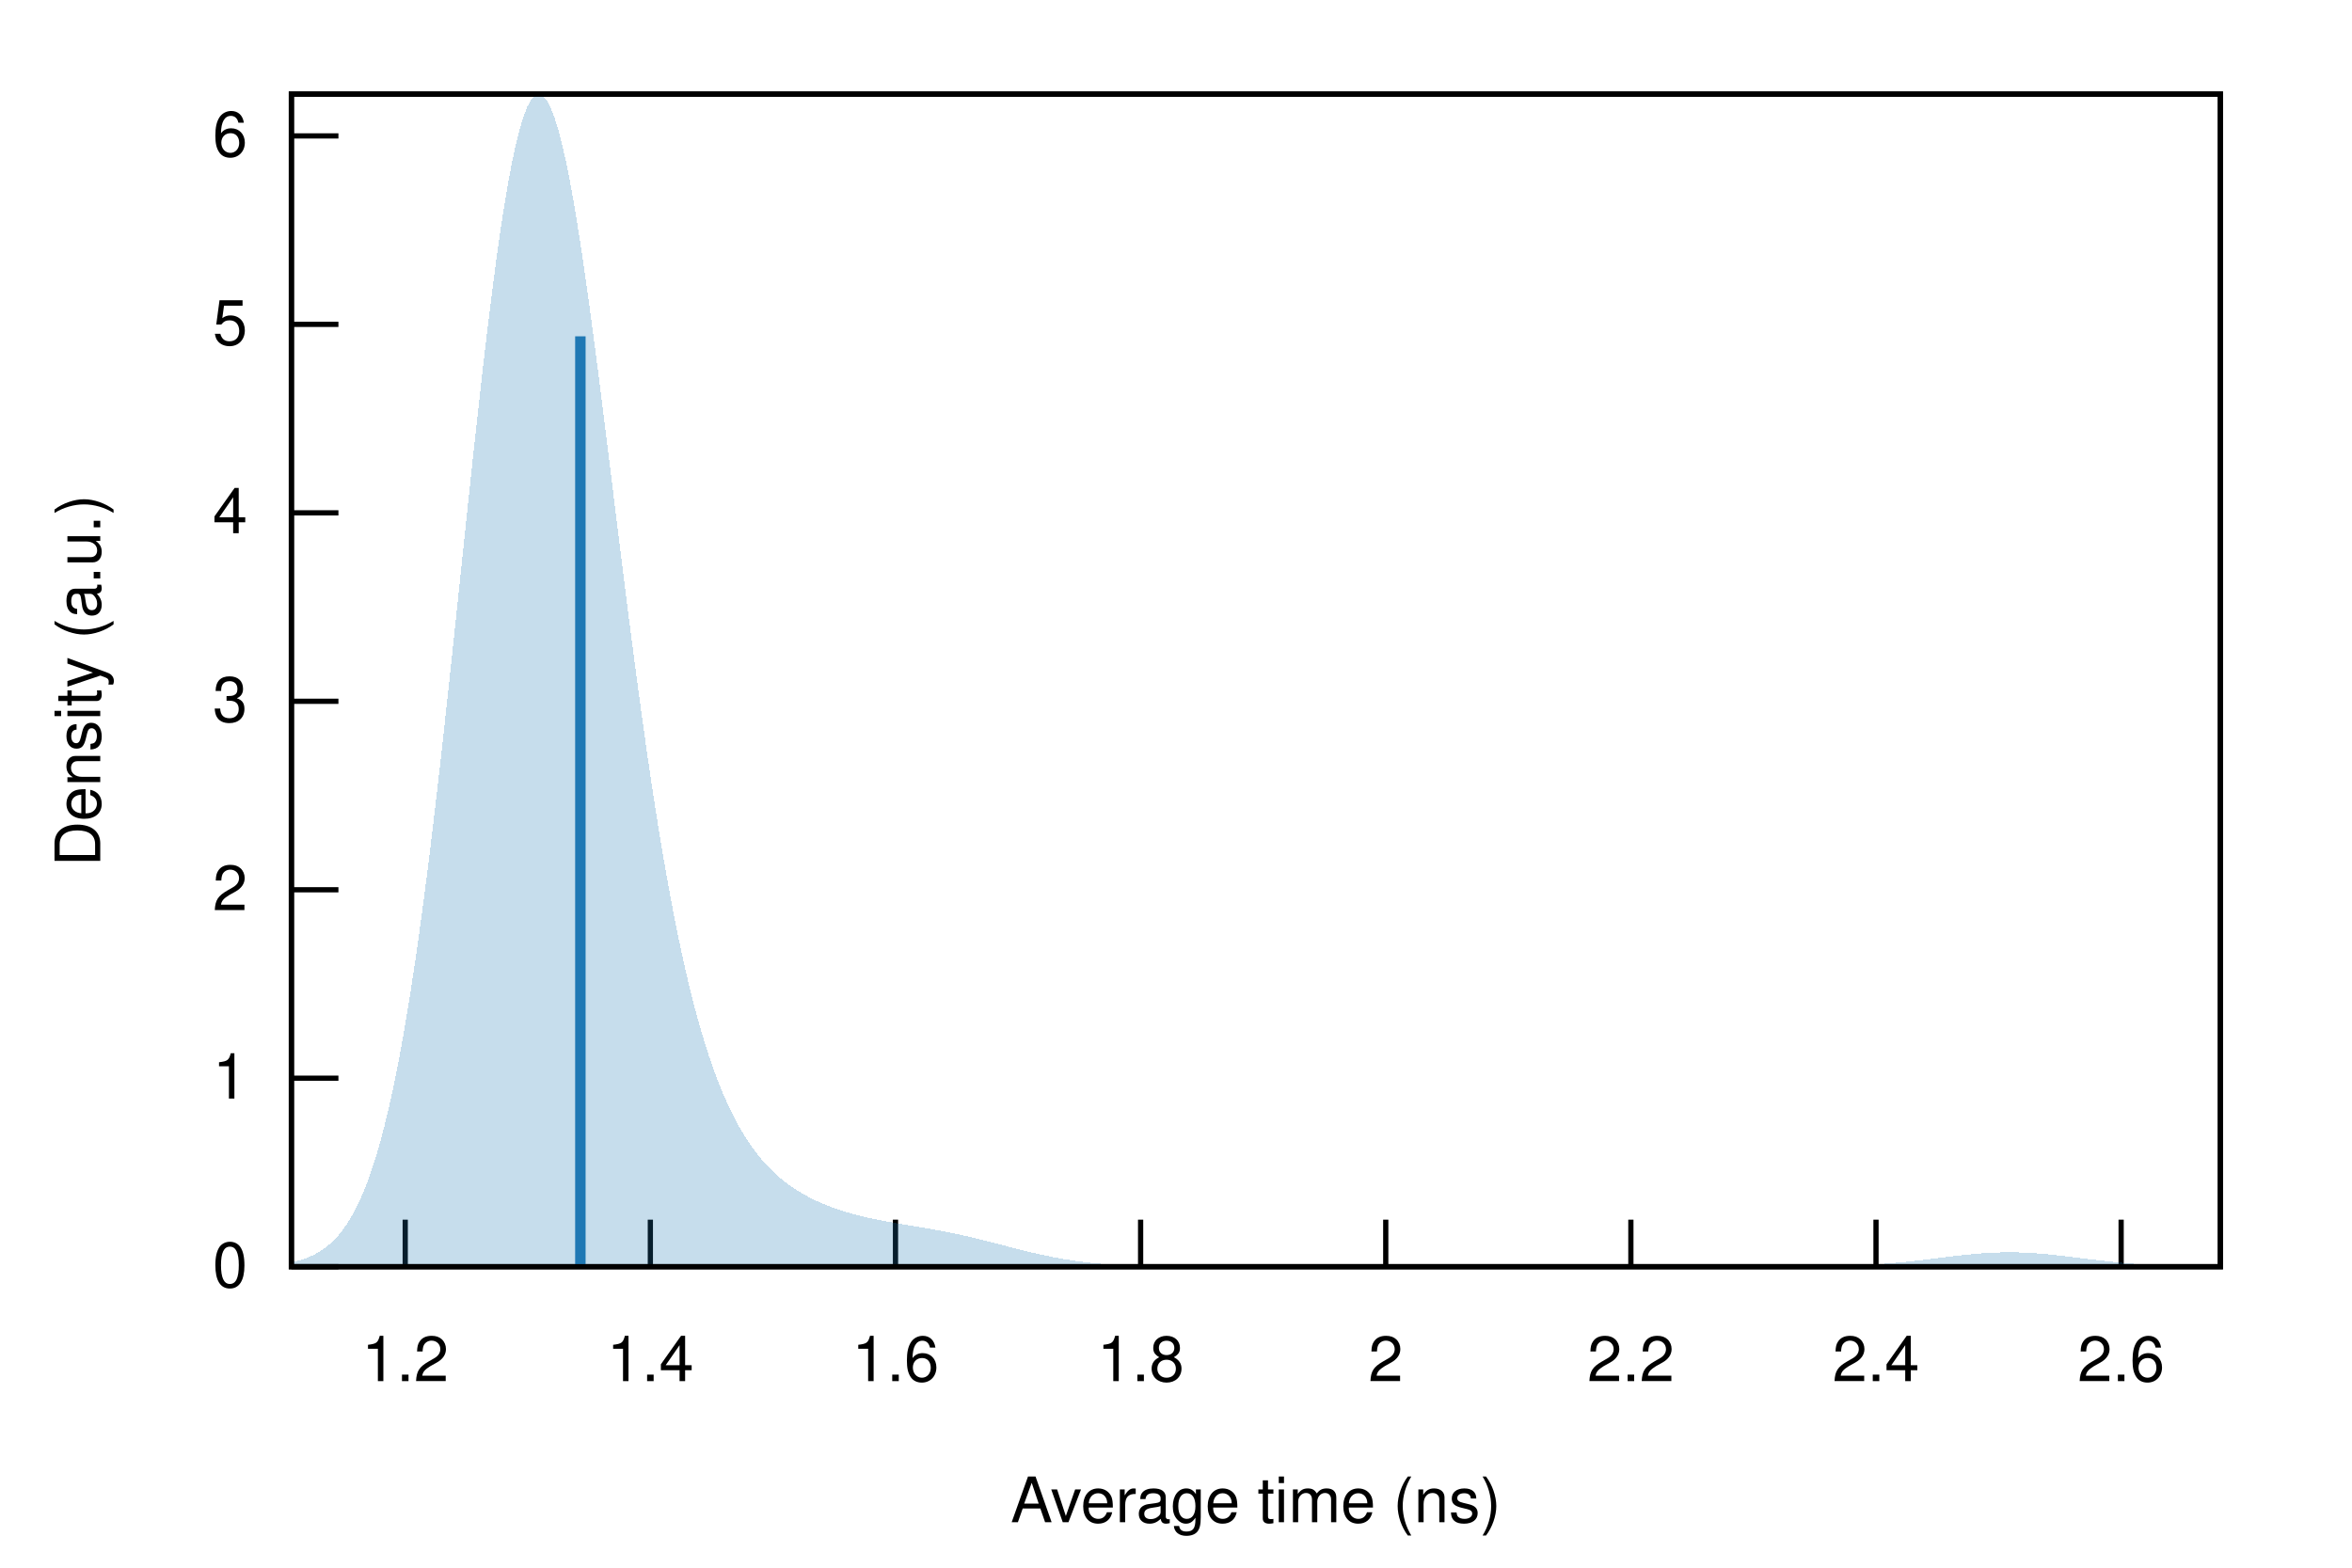
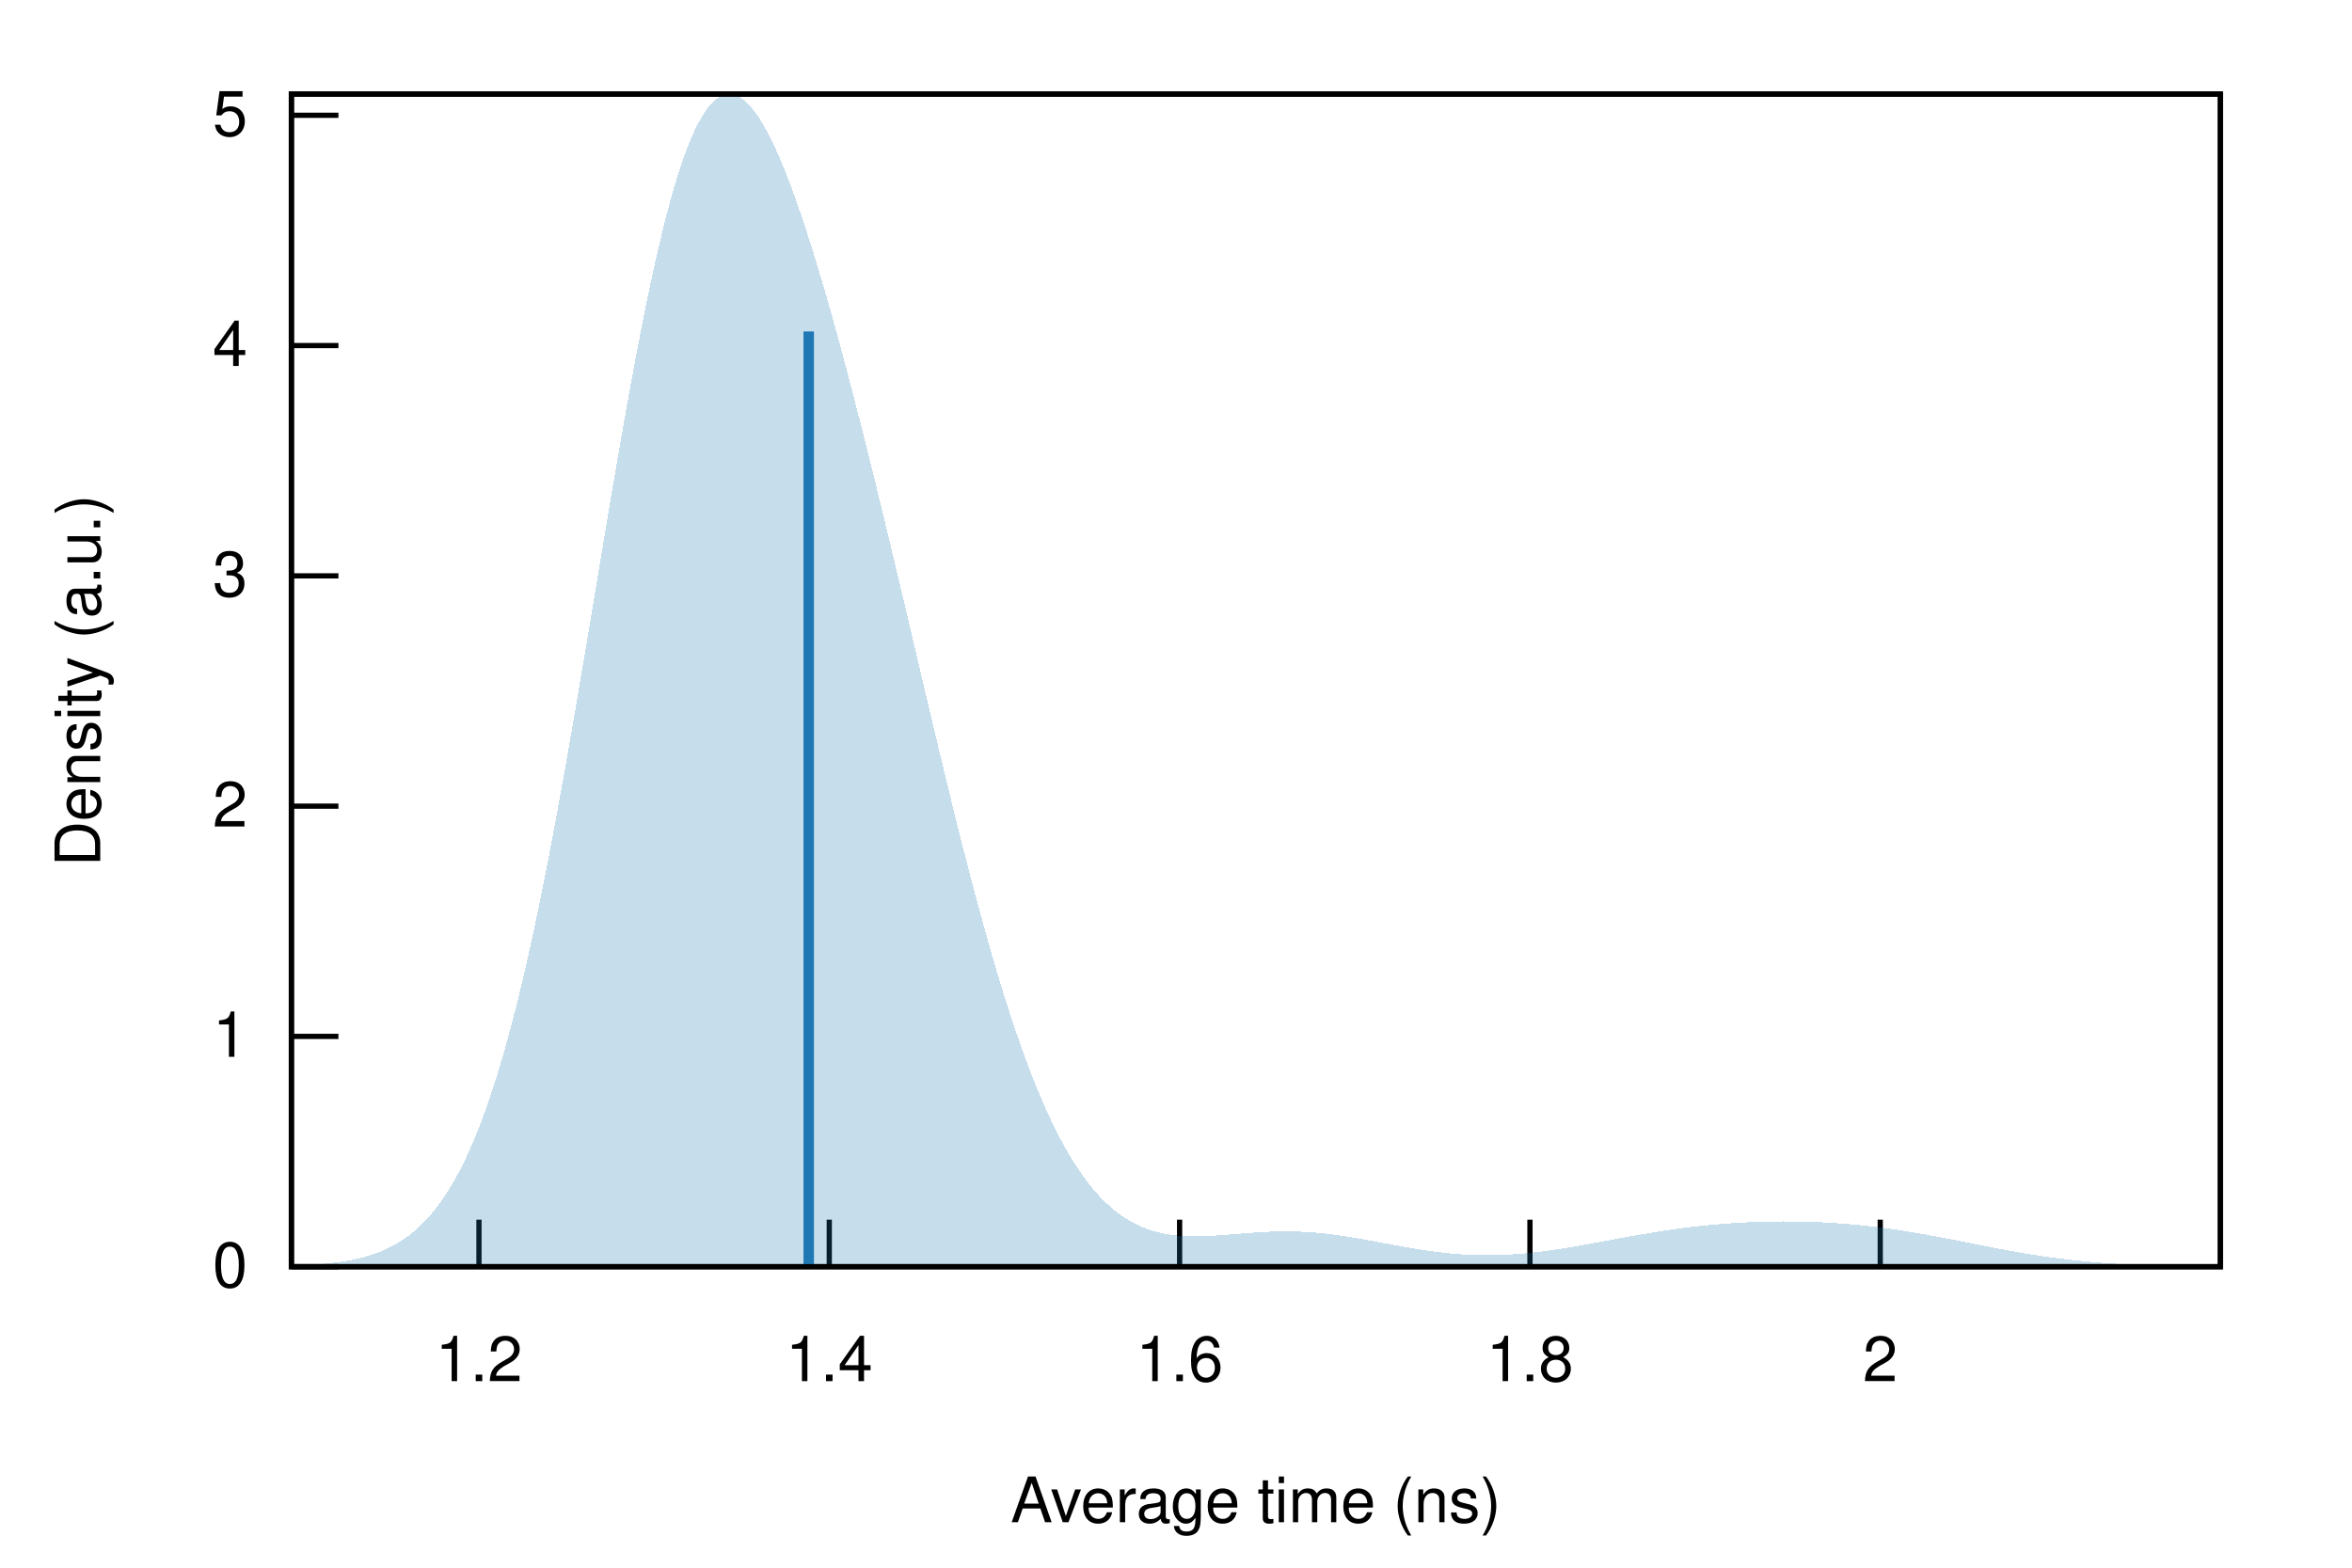
<svg xmlns="http://www.w3.org/2000/svg" xmlns:xlink="http://www.w3.org/1999/xlink" viewBox="0 0 450 300">
  <g id="gnuplot_canvas">
    <rect x="0" y="0" width="450" height="300" fill="none" />
    <defs>
      <circle id="gpDot" r="0.5" stroke-width="0.5" stroke="currentColor" />
      <path id="gpPt0" stroke-width="0.222" stroke="currentColor" d="M-1,0 h2 M0,-1 v2" />
      <path id="gpPt1" stroke-width="0.222" stroke="currentColor" d="M-1,-1 L1,1 M1,-1 L-1,1" />
      <path id="gpPt2" stroke-width="0.222" stroke="currentColor" d="M-1,0 L1,0 M0,-1 L0,1 M-1,-1 L1,1 M-1,1 L1,-1" />
      <rect id="gpPt3" stroke-width="0.222" stroke="currentColor" x="-1" y="-1" width="2" height="2" />
      <rect id="gpPt4" stroke-width="0.222" stroke="currentColor" fill="currentColor" x="-1" y="-1" width="2" height="2" />
      <circle id="gpPt5" stroke-width="0.222" stroke="currentColor" cx="0" cy="0" r="1" />
      <use xlink:href="#gpPt5" id="gpPt6" fill="currentColor" stroke="none" />
      <path id="gpPt7" stroke-width="0.222" stroke="currentColor" d="M0,-1.33 L-1.33,0.67 L1.33,0.67 z" />
      <use xlink:href="#gpPt7" id="gpPt8" fill="currentColor" stroke="none" />
      <use xlink:href="#gpPt7" id="gpPt9" stroke="currentColor" transform="rotate(180)" />
      <use xlink:href="#gpPt9" id="gpPt10" fill="currentColor" stroke="none" />
      <use xlink:href="#gpPt3" id="gpPt11" stroke="currentColor" transform="rotate(45)" />
      <use xlink:href="#gpPt11" id="gpPt12" fill="currentColor" stroke="none" />
      <path id="gpPt13" stroke-width="0.222" stroke="currentColor" d="M0,1.330 L1.265,0.411 L0.782,-1.067 L-0.782,-1.076 L-1.265,0.411 z" />
      <use xlink:href="#gpPt13" id="gpPt14" fill="currentColor" stroke="none" />
      <filter id="textbox" filterUnits="objectBoundingBox" x="0" y="0" height="1" width="1">
        <feFlood flood-color="white" flood-opacity="1" result="bgnd" />
        <feComposite in="SourceGraphic" in2="bgnd" operator="atop" />
      </filter>
      <filter id="greybox" filterUnits="objectBoundingBox" x="0" y="0" height="1" width="1">
        <feFlood flood-color="lightgrey" flood-opacity="1" result="grey" />
        <feComposite in="SourceGraphic" in2="grey" operator="atop" />
      </filter>
    </defs>
    <g fill="none" color="white" stroke="currentColor" stroke-width="1.00" stroke-linecap="butt" stroke-linejoin="miter">
</g>
    <g fill="none" color="black" stroke="currentColor" stroke-width="1.00" stroke-linecap="butt" stroke-linejoin="miter">
      <path stroke="black" d="M55.75,242.40 L64.75,242.40  " />
      <g transform="translate(47.36,246.30)" stroke="none" fill="black" font-family="Helvetica" font-size="12.00" text-anchor="end">
        <text>
          <tspan font-family="Helvetica"> 0</tspan>
        </text>
      </g>
    </g>
    <g fill="none" color="black" stroke="currentColor" stroke-width="1.00" stroke-linecap="butt" stroke-linejoin="miter">
-       <path stroke="black" d="M55.75,206.33 L64.75,206.33  " />
-       <g transform="translate(47.36,210.23)" stroke="none" fill="black" font-family="Helvetica" font-size="12.00" text-anchor="end">
+       <path stroke="black" d="M55.75,198.33 L64.75,198.33  " />
+       <g transform="translate(47.36,202.23)" stroke="none" fill="black" font-family="Helvetica" font-size="12.00" text-anchor="end">
        <text>
          <tspan font-family="Helvetica"> 1</tspan>
        </text>
      </g>
    </g>
    <g fill="none" color="black" stroke="currentColor" stroke-width="1.00" stroke-linecap="butt" stroke-linejoin="miter">
-       <path stroke="black" d="M55.75,170.27 L64.75,170.27  " />
-       <g transform="translate(47.36,174.17)" stroke="none" fill="black" font-family="Helvetica" font-size="12.00" text-anchor="end">
+       <path stroke="black" d="M55.75,154.27 L64.75,154.27  " />
+       <g transform="translate(47.36,158.17)" stroke="none" fill="black" font-family="Helvetica" font-size="12.00" text-anchor="end">
        <text>
          <tspan font-family="Helvetica"> 2</tspan>
        </text>
      </g>
    </g>
    <g fill="none" color="black" stroke="currentColor" stroke-width="1.00" stroke-linecap="butt" stroke-linejoin="miter">
-       <path stroke="black" d="M55.75,134.20 L64.75,134.20  " />
-       <g transform="translate(47.36,138.10)" stroke="none" fill="black" font-family="Helvetica" font-size="12.00" text-anchor="end">
+       <path stroke="black" d="M55.75,110.20 L64.75,110.20  " />
+       <g transform="translate(47.36,114.10)" stroke="none" fill="black" font-family="Helvetica" font-size="12.00" text-anchor="end">
        <text>
          <tspan font-family="Helvetica"> 3</tspan>
        </text>
      </g>
    </g>
    <g fill="none" color="black" stroke="currentColor" stroke-width="1.00" stroke-linecap="butt" stroke-linejoin="miter">
-       <path stroke="black" d="M55.75,98.14 L64.75,98.14  " />
-       <g transform="translate(47.36,102.04)" stroke="none" fill="black" font-family="Helvetica" font-size="12.00" text-anchor="end">
+       <path stroke="black" d="M55.75,66.13 L64.75,66.13  " />
+       <g transform="translate(47.36,70.03)" stroke="none" fill="black" font-family="Helvetica" font-size="12.00" text-anchor="end">
        <text>
          <tspan font-family="Helvetica"> 4</tspan>
        </text>
      </g>
    </g>
    <g fill="none" color="black" stroke="currentColor" stroke-width="1.00" stroke-linecap="butt" stroke-linejoin="miter">
-       <path stroke="black" d="M55.75,62.07 L64.75,62.07  " />
-       <g transform="translate(47.36,65.97)" stroke="none" fill="black" font-family="Helvetica" font-size="12.00" text-anchor="end">
+       <path stroke="black" d="M55.75,22.06 L64.75,22.06  " />
+       <g transform="translate(47.36,25.96)" stroke="none" fill="black" font-family="Helvetica" font-size="12.00" text-anchor="end">
        <text>
          <tspan font-family="Helvetica"> 5</tspan>
        </text>
      </g>
    </g>
    <g fill="none" color="black" stroke="currentColor" stroke-width="1.00" stroke-linecap="butt" stroke-linejoin="miter">
-       <path stroke="black" d="M55.75,26.01 L64.75,26.01  " />
-       <g transform="translate(47.36,29.91)" stroke="none" fill="black" font-family="Helvetica" font-size="12.00" text-anchor="end">
-         <text>
-           <tspan font-family="Helvetica"> 6</tspan>
-         </text>
-       </g>
-     </g>
-     <g fill="none" color="black" stroke="currentColor" stroke-width="1.00" stroke-linecap="butt" stroke-linejoin="miter">
-       <path stroke="black" d="M77.53,242.40 L77.53,233.40  " />
-       <g transform="translate(77.53,264.30)" stroke="none" fill="black" font-family="Helvetica" font-size="12.00" text-anchor="middle">
+       <path stroke="black" d="M91.64,242.40 L91.64,233.40  " />
+       <g transform="translate(91.64,264.30)" stroke="none" fill="black" font-family="Helvetica" font-size="12.00" text-anchor="middle">
        <text>
          <tspan font-family="Helvetica"> 1.2</tspan>
        </text>
      </g>
    </g>
    <g fill="none" color="black" stroke="currentColor" stroke-width="1.00" stroke-linecap="butt" stroke-linejoin="miter">
-       <path stroke="black" d="M124.43,242.40 L124.43,233.40  " />
-       <g transform="translate(124.43,264.30)" stroke="none" fill="black" font-family="Helvetica" font-size="12.00" text-anchor="middle">
+       <path stroke="black" d="M158.66,242.40 L158.66,233.40  " />
+       <g transform="translate(158.66,264.30)" stroke="none" fill="black" font-family="Helvetica" font-size="12.00" text-anchor="middle">
        <text>
          <tspan font-family="Helvetica"> 1.4</tspan>
        </text>
      </g>
    </g>
    <g fill="none" color="black" stroke="currentColor" stroke-width="1.00" stroke-linecap="butt" stroke-linejoin="miter">
-       <path stroke="black" d="M171.33,242.40 L171.33,233.40  " />
-       <g transform="translate(171.33,264.30)" stroke="none" fill="black" font-family="Helvetica" font-size="12.00" text-anchor="middle">
+       <path stroke="black" d="M225.69,242.40 L225.69,233.40  " />
+       <g transform="translate(225.69,264.30)" stroke="none" fill="black" font-family="Helvetica" font-size="12.00" text-anchor="middle">
        <text>
          <tspan font-family="Helvetica"> 1.6</tspan>
        </text>
      </g>
    </g>
    <g fill="none" color="black" stroke="currentColor" stroke-width="1.00" stroke-linecap="butt" stroke-linejoin="miter">
-       <path stroke="black" d="M218.23,242.40 L218.23,233.40  " />
-       <g transform="translate(218.23,264.30)" stroke="none" fill="black" font-family="Helvetica" font-size="12.00" text-anchor="middle">
+       <path stroke="black" d="M292.72,242.40 L292.72,233.40  " />
+       <g transform="translate(292.72,264.30)" stroke="none" fill="black" font-family="Helvetica" font-size="12.00" text-anchor="middle">
        <text>
          <tspan font-family="Helvetica"> 1.8</tspan>
        </text>
      </g>
    </g>
    <g fill="none" color="black" stroke="currentColor" stroke-width="1.00" stroke-linecap="butt" stroke-linejoin="miter">
-       <path stroke="black" d="M265.13,242.40 L265.13,233.40  " />
-       <g transform="translate(265.13,264.30)" stroke="none" fill="black" font-family="Helvetica" font-size="12.00" text-anchor="middle">
+       <path stroke="black" d="M359.74,242.40 L359.74,233.40  " />
+       <g transform="translate(359.74,264.30)" stroke="none" fill="black" font-family="Helvetica" font-size="12.00" text-anchor="middle">
        <text>
          <tspan font-family="Helvetica"> 2</tspan>
-         </text>
-       </g>
-     </g>
-     <g fill="none" color="black" stroke="currentColor" stroke-width="1.00" stroke-linecap="butt" stroke-linejoin="miter">
-       <path stroke="black" d="M312.03,242.40 L312.03,233.40  " />
-       <g transform="translate(312.03,264.30)" stroke="none" fill="black" font-family="Helvetica" font-size="12.00" text-anchor="middle">
-         <text>
-           <tspan font-family="Helvetica"> 2.2</tspan>
-         </text>
-       </g>
-     </g>
-     <g fill="none" color="black" stroke="currentColor" stroke-width="1.00" stroke-linecap="butt" stroke-linejoin="miter">
-       <path stroke="black" d="M358.93,242.40 L358.93,233.40  " />
-       <g transform="translate(358.93,264.30)" stroke="none" fill="black" font-family="Helvetica" font-size="12.00" text-anchor="middle">
-         <text>
-           <tspan font-family="Helvetica"> 2.4</tspan>
-         </text>
-       </g>
-     </g>
-     <g fill="none" color="black" stroke="currentColor" stroke-width="1.00" stroke-linecap="butt" stroke-linejoin="miter">
-       <path stroke="black" d="M405.83,242.40 L405.83,233.40  " />
-       <g transform="translate(405.83,264.30)" stroke="none" fill="black" font-family="Helvetica" font-size="12.00" text-anchor="middle">
-         <text>
-           <tspan font-family="Helvetica"> 2.6</tspan>
        </text>
      </g>
    </g>
    <g fill="none" color="black" stroke="currentColor" stroke-width="1.00" stroke-linecap="butt" stroke-linejoin="miter">
</g>
    <g fill="none" color="black" stroke="currentColor" stroke-width="1.00" stroke-linecap="butt" stroke-linejoin="miter">
      <path stroke="black" d="M55.75,18.01 L55.75,242.40 L424.82,242.40 L424.82,18.01 L55.75,18.01 Z  " />
    </g>
    <g fill="none" color="black" stroke="currentColor" stroke-width="1.00" stroke-linecap="butt" stroke-linejoin="miter">
      <g transform="translate(19.18,130.21) rotate(270)" stroke="none" fill="black" font-family="Helvetica" font-size="12.00" text-anchor="middle">
        <text>
          <tspan font-family="Helvetica">Density (a.u.)</tspan>
        </text>
      </g>
    </g>
    <g fill="none" color="black" stroke="currentColor" stroke-width="1.00" stroke-linecap="butt" stroke-linejoin="miter">
      <g transform="translate(240.28,291.30)" stroke="none" fill="black" font-family="Helvetica" font-size="12.00" text-anchor="middle">
        <text>
          <tspan font-family="Helvetica">Average time (ns)</tspan>
        </text>
      </g>
    </g>
    <g fill="none" color="black" stroke="currentColor" stroke-width="1.00" stroke-linecap="butt" stroke-linejoin="miter">
</g>
    <g id="gnuplot_plot_1">
      <g fill="none" color="black" stroke="currentColor" stroke-width="1.00" stroke-linecap="butt" stroke-linejoin="miter">
        <g stroke="none" shape-rendering="crispEdges">
-           <polygon fill="rgb( 31, 120, 180)" fill-opacity="0.25" points="55.75,241.55 56.49,241.39 57.23,241.20 57.97,240.97 58.71,240.71 59.45,240.40 60.19,240.05 60.93,239.64 61.67,239.18 62.41,238.64 63.15,238.03 63.89,237.33 64.63,236.54 65.37,235.64 66.10,234.63 66.84,233.49 67.58,232.22 68.32,230.80 69.06,229.21 69.80,227.46 70.54,225.52 71.28,223.38 72.02,221.04 72.76,218.47 73.50,215.68 74.24,212.64 74.98,209.36 75.72,205.81 76.46,202.00 77.20,197.92 77.94,193.57 78.68,188.95 79.42,184.05 80.16,178.89 80.90,173.46 81.64,167.78 82.38,161.87 83.12,155.73 83.86,149.38 84.60,142.84 85.33,136.15 86.07,129.32 86.81,122.39 87.55,115.39 88.29,108.34 89.03,101.30 89.77,94.30 90.51,87.37 91.25,80.57 91.99,73.92 92.73,67.47 93.47,61.27 94.21,55.35 94.95,49.75 95.69,44.51 96.43,39.67 97.17,35.25 97.91,31.29 98.65,27.81 99.39,24.83 100.13,22.38 100.87,20.46 101.61,19.09 102.35,18.28 103.09,18.01 103.83,18.29 104.56,19.12 105.30,20.47 106.04,22.34 106.78,24.70 107.52,27.53 108.26,30.80 109.00,34.49 109.74,38.57 110.48,43.00 111.22,47.74 111.96,52.76 112.70,58.03 113.44,63.51 114.18,69.16 114.92,74.95 115.66,80.84 116.40,86.80 117.14,92.79 117.88,98.80 118.62,104.77 119.36,110.70 120.10,116.56 120.84,122.32 121.58,127.96 122.32,133.47 123.06,138.83 123.79,144.04 124.53,149.07 125.27,153.92 126.01,158.58 126.75,163.05 127.49,167.33 128.23,171.41 128.97,175.30 129.71,178.99 130.45,182.50 131.19,185.81 131.93,188.94 132.67,191.90 133.41,194.68 134.15,197.29 134.89,199.75 135.63,202.05 136.37,204.21 137.11,206.23 137.85,208.12 138.59,209.88 139.33,211.53 140.07,213.07 140.81,214.51 141.55,215.85 142.29,217.09 143.03,218.26 143.76,219.34 144.50,220.35 145.24,221.29 145.98,222.17 146.72,222.99 147.46,223.76 148.20,224.47 148.94,225.14 149.68,225.76 150.42,226.34 151.16,226.89 151.90,227.40 152.64,227.87 153.38,228.32 154.12,228.74 154.86,229.14 155.60,229.51 156.34,229.86 157.08,230.19 157.82,230.50 158.56,230.80 159.30,231.07 160.04,231.34 160.78,231.58 161.52,231.82 162.26,232.04 162.99,232.25 163.73,232.45 164.47,232.64 165.21,232.82 165.95,232.99 166.69,233.16 167.43,233.31 168.17,233.47 168.91,233.61 169.65,233.75 170.39,233.88 171.13,234.01 171.87,234.14 172.61,234.27 173.35,234.39 174.09,234.51 174.83,234.64 175.57,234.76 176.31,234.88 177.05,235.01 177.79,235.13 178.53,235.26 179.27,235.40 180.01,235.53 180.75,235.67 181.49,235.82 182.22,235.97 182.96,236.12 183.70,236.28 184.44,236.44 185.18,236.61 185.92,236.78 186.66,236.96 187.40,237.14 188.14,237.32 188.88,237.51 189.62,237.70 190.36,237.89 191.10,238.08 191.84,238.27 192.58,238.47 193.32,238.66 194.06,238.85 194.80,239.04 195.54,239.23 196.28,239.41 197.02,239.59 197.76,239.76 198.50,239.94 199.24,240.10 199.98,240.26 200.72,240.41 201.45,240.56 202.19,240.70 202.93,240.84 203.67,240.96 204.41,241.08 205.15,241.20 205.89,241.30 206.63,241.40 207.37,241.50 208.11,241.58 208.85,241.67 209.59,241.74 210.33,241.81 211.07,241.87 211.81,241.93 212.55,241.98 213.29,242.03 214.03,242.07 214.77,242.11 215.51,242.15 216.25,242.18 216.99,242.20 217.73,242.23 218.47,242.25 219.21,242.27 219.95,242.29 220.69,242.30 221.42,242.32 222.16,242.33 222.90,242.34 223.64,242.35 224.38,242.36 225.12,242.36 225.86,242.37 226.60,242.37 227.34,242.38 228.08,242.38 228.82,242.38 229.56,242.39 230.30,242.39 231.04,242.39 231.78,242.39 232.52,242.39 233.26,242.40 234.00,242.40 234.74,242.40 235.48,242.40 236.22,242.40 236.96,242.40 237.70,242.40 238.44,242.40 239.18,242.40 239.92,242.40 240.65,242.40 241.39,242.40 242.13,242.40 242.87,242.40 243.61,242.40 244.35,242.40 245.09,242.40 245.83,242.40 246.57,242.40 247.31,242.40 248.05,242.40 248.79,242.40 249.53,242.40 250.27,242.40 251.01,242.40 251.75,242.40 252.49,242.40 253.23,242.40 253.97,242.40 254.71,242.40 255.45,242.40 256.19,242.40 256.93,242.40 257.67,242.40 258.41,242.40 259.15,242.40 259.88,242.40 260.62,242.40 261.36,242.40 262.10,242.40 262.84,242.40 263.58,242.40 264.32,242.40 265.06,242.40 265.80,242.40 266.54,242.40 267.28,242.40 268.02,242.40 268.76,242.40 269.50,242.40 270.24,242.40 270.98,242.40 271.72,242.40 272.46,242.40 273.20,242.40 273.94,242.40 274.68,242.40 275.42,242.40 276.16,242.40 276.90,242.40 277.64,242.40 278.38,242.40 279.12,242.40 279.85,242.40 280.59,242.40 281.33,242.40 282.07,242.40 282.81,242.40 283.55,242.40 284.29,242.40 285.03,242.40 285.77,242.40 286.51,242.40 287.25,242.40 287.99,242.40 288.73,242.40 289.47,242.40 290.21,242.40 290.95,242.40 291.69,242.40 292.43,242.40 293.17,242.40 293.91,242.40 294.65,242.40 295.39,242.40 296.13,242.40 296.87,242.40 297.61,242.40 298.35,242.40 299.08,242.40 299.82,242.40 300.56,242.40 301.30,242.40 302.04,242.40 302.78,242.40 303.52,242.40 304.26,242.40 305.00,242.40 305.74,242.40 306.48,242.40 307.22,242.40 307.96,242.40 308.70,242.40 309.44,242.40 310.18,242.40 310.92,242.40 311.66,242.40 312.40,242.40 313.14,242.40 313.88,242.40 314.62,242.40 315.36,242.40 316.10,242.40 316.84,242.40 317.58,242.40 318.31,242.40 319.05,242.40 319.79,242.40 320.53,242.40 321.27,242.40 322.01,242.40 322.75,242.40 323.49,242.40 324.23,242.40 324.97,242.40 325.71,242.40 326.45,242.40 327.19,242.40 327.93,242.40 328.67,242.40 329.41,242.40 330.15,242.40 330.89,242.40 331.63,242.40 332.37,242.40 333.11,242.40 333.85,242.40 334.59,242.40 335.33,242.40 336.07,242.40 336.81,242.39 337.54,242.39 338.28,242.39 339.02,242.39 339.76,242.39 340.50,242.39 341.24,242.38 341.98,242.38 342.72,242.38 343.46,242.37 344.20,242.37 344.94,242.36 345.68,242.36 346.42,242.35 347.16,242.34 347.90,242.33 348.64,242.32 349.38,242.31 350.12,242.29 350.86,242.28 351.60,242.26 352.34,242.24 353.08,242.22 353.82,242.19 354.56,242.16 355.30,242.13 356.04,242.10 356.78,242.07 357.51,242.03 358.25,241.98 358.99,241.94 359.73,241.89 360.47,241.83 361.21,241.78 361.95,241.72 362.69,241.65 363.43,241.58 364.17,241.51 364.91,241.44 365.65,241.36 366.39,241.28 367.13,241.19 367.87,241.11 368.61,241.02 369.35,240.93 370.09,240.84 370.83,240.75 371.57,240.65 372.31,240.56 373.05,240.47 373.79,240.38 374.53,240.30 375.27,240.21 376.01,240.13 376.74,240.06 377.48,239.99 378.22,239.92 378.96,239.86 379.70,239.81 380.44,239.76 381.18,239.72 381.92,239.69 382.66,239.67 383.40,239.65 384.14,239.64 384.88,239.65 385.62,239.65 386.36,239.67 387.10,239.70 387.84,239.73 388.58,239.77 389.32,239.82 390.06,239.87 390.80,239.94 391.54,240.00 392.28,240.07 393.02,240.15 393.76,240.23 394.50,240.32 395.24,240.40 395.97,240.49 396.71,240.58 397.45,240.67 398.19,240.77 398.93,240.86 399.67,240.95 400.41,241.04 401.15,241.13 401.89,241.21 402.63,241.29 403.37,241.38 404.11,241.45 404.85,241.53 405.59,241.60 406.33,241.67 407.07,241.73 407.81,241.79 408.55,241.85 409.29,241.90 410.03,241.95 410.77,241.99 411.51,242.04 412.25,242.07 412.99,242.11 413.73,242.14 414.47,242.17 415.20,242.20 415.94,242.22 416.68,242.24 417.42,242.26 418.16,242.28 418.90,242.30 419.64,242.31 420.38,242.32 421.12,242.33 421.86,242.34 422.60,242.35 423.34,242.36 424.08,242.36 424.82,242.37 424.82,242.40 424.08,242.40 423.34,242.40 422.60,242.40 421.86,242.40 421.12,242.40 420.38,242.40 419.64,242.40 418.90,242.40 418.16,242.40 417.42,242.40 416.68,242.40 415.94,242.40 415.20,242.40 414.47,242.40 413.73,242.40 412.99,242.40 412.25,242.40 411.51,242.40 410.77,242.40 410.03,242.40 409.29,242.40 408.55,242.40 407.81,242.40 407.07,242.40 406.33,242.40 405.59,242.40 404.85,242.40 404.11,242.40 403.37,242.40 402.63,242.40 401.89,242.40 401.15,242.40 400.41,242.40 399.67,242.40 398.93,242.40 398.19,242.40 397.45,242.40 396.71,242.40 395.97,242.40 395.24,242.40 394.50,242.40 393.76,242.40 393.02,242.40 392.28,242.40 391.54,242.40 390.80,242.40 390.06,242.40 389.32,242.40 388.58,242.40 387.84,242.40 387.10,242.40 386.36,242.40 385.62,242.40 384.88,242.40 384.14,242.40 383.40,242.40 382.66,242.40 381.92,242.40 381.18,242.40 380.44,242.40 379.70,242.40 378.96,242.40 378.22,242.40 377.48,242.40 376.74,242.40 376.01,242.40 375.27,242.40 374.53,242.40 373.79,242.40 373.05,242.40 372.31,242.40 371.57,242.40 370.83,242.40 370.09,242.40 369.35,242.40 368.61,242.40 367.87,242.40 367.13,242.40 366.39,242.40 365.65,242.40 364.91,242.40 364.17,242.40 363.43,242.40 362.69,242.40 361.95,242.40 361.21,242.40 360.47,242.40 359.73,242.40 358.99,242.40 358.25,242.40 357.51,242.40 356.78,242.40 356.04,242.40 355.30,242.40 354.56,242.40 353.82,242.40 353.08,242.40 352.34,242.40 351.60,242.40 350.86,242.40 350.12,242.40 349.38,242.40 348.64,242.40 347.90,242.40 347.16,242.40 346.42,242.40 345.68,242.40 344.94,242.40 344.20,242.40 343.46,242.40 342.72,242.40 341.98,242.40 341.24,242.40 340.50,242.40 339.76,242.40 339.02,242.40 338.28,242.40 337.54,242.40 336.81,242.40 336.07,242.40 335.33,242.40 334.59,242.40 333.85,242.40 333.11,242.40 332.37,242.40 331.63,242.40 330.89,242.40 330.15,242.40 329.41,242.40 328.67,242.40 327.93,242.40 327.19,242.40 326.45,242.40 325.71,242.40 324.97,242.40 324.23,242.40 323.49,242.40 322.75,242.40 322.01,242.40 321.27,242.40 320.53,242.40 319.79,242.40 319.05,242.40 318.31,242.40 317.58,242.40 316.84,242.40 316.10,242.40 315.36,242.40 314.62,242.40 313.88,242.40 313.14,242.40 312.40,242.40 311.66,242.40 310.92,242.40 310.18,242.40 309.44,242.40 308.70,242.40 307.96,242.40 307.22,242.40 306.48,242.40 305.74,242.40 305.00,242.40 304.26,242.40 303.52,242.40 302.78,242.40 302.04,242.40 301.30,242.40 300.56,242.40 299.82,242.40 299.08,242.40 298.35,242.40 297.61,242.40 296.87,242.40 296.13,242.40 295.39,242.40 294.65,242.40 293.91,242.40 293.17,242.40 292.43,242.40 291.69,242.40 290.95,242.40 290.21,242.40 289.47,242.40 288.73,242.40 287.99,242.40 287.25,242.40 286.51,242.40 285.77,242.40 285.03,242.40 284.29,242.40 283.55,242.40 282.81,242.40 282.07,242.40 281.33,242.40 280.59,242.40 279.85,242.40 279.12,242.40 278.38,242.40 277.64,242.40 276.90,242.40 276.16,242.40 275.42,242.40 274.68,242.40 273.94,242.40 273.20,242.40 272.46,242.40 271.72,242.40 270.98,242.40 270.24,242.40 269.50,242.40 268.76,242.40 268.02,242.40 267.28,242.40 266.54,242.40 265.80,242.40 265.06,242.40 264.32,242.40 263.58,242.40 262.84,242.40 262.10,242.40 261.36,242.40 260.62,242.40 259.88,242.40 259.15,242.40 258.41,242.40 257.67,242.40 256.93,242.40 256.19,242.40 255.45,242.40 254.71,242.40 253.97,242.40 253.23,242.40 252.49,242.40 251.75,242.40 251.01,242.40 250.27,242.40 249.53,242.40 248.79,242.40 248.05,242.40 247.31,242.40 246.57,242.40 245.83,242.40 245.09,242.40 244.35,242.40 243.61,242.40 242.87,242.40 242.13,242.40 241.39,242.40 240.65,242.40 239.92,242.40 239.18,242.40 238.44,242.40 237.70,242.40 236.96,242.40 236.22,242.40 235.48,242.40 234.74,242.40 234.00,242.40 233.26,242.40 232.52,242.40 231.78,242.40 231.04,242.40 230.30,242.40 229.56,242.40 228.82,242.40 228.08,242.40 227.34,242.40 226.60,242.40 225.86,242.40 225.12,242.40 224.38,242.40 223.64,242.40 222.90,242.40 222.16,242.40 221.42,242.40 220.69,242.40 219.95,242.40 219.21,242.40 218.47,242.40 217.73,242.40 216.99,242.40 216.25,242.40 215.51,242.40 214.77,242.40 214.03,242.40 213.29,242.40 212.55,242.40 211.81,242.40 211.07,242.40 210.33,242.40 209.59,242.40 208.85,242.40 208.11,242.40 207.37,242.40 206.63,242.40 205.89,242.40 205.15,242.40 204.41,242.40 203.67,242.40 202.93,242.40 202.19,242.40 201.45,242.40 200.72,242.40 199.98,242.40 199.24,242.40 198.50,242.40 197.76,242.40 197.02,242.40 196.28,242.40 195.54,242.40 194.80,242.40 194.06,242.40 193.32,242.40 192.58,242.40 191.84,242.40 191.10,242.40 190.36,242.40 189.62,242.40 188.88,242.40 188.14,242.40 187.40,242.40 186.66,242.40 185.92,242.40 185.18,242.40 184.44,242.40 183.70,242.40 182.96,242.40 182.22,242.40 181.49,242.40 180.75,242.40 180.01,242.40 179.27,242.40 178.53,242.40 177.79,242.40 177.05,242.40 176.31,242.40 175.57,242.40 174.83,242.40 174.09,242.40 173.35,242.40 172.61,242.40 171.87,242.40 171.13,242.40 170.39,242.40 169.65,242.40 168.91,242.40 168.17,242.40 167.43,242.40 166.69,242.40 165.95,242.40 165.21,242.40 164.47,242.40 163.73,242.40 162.99,242.40 162.26,242.40 161.52,242.40 160.78,242.40 160.04,242.40 159.30,242.40 158.56,242.40 157.82,242.40 157.08,242.40 156.34,242.40 155.60,242.40 154.86,242.40 154.12,242.40 153.38,242.40 152.64,242.40 151.90,242.40 151.16,242.40 150.42,242.40 149.68,242.40 148.94,242.40 148.20,242.40 147.46,242.40 146.72,242.40 145.98,242.40 145.24,242.40 144.50,242.40 143.76,242.40 143.03,242.40 142.29,242.40 141.55,242.40 140.81,242.40 140.07,242.40 139.33,242.40 138.59,242.40 137.85,242.40 137.11,242.40 136.37,242.40 135.63,242.40 134.89,242.40 134.15,242.40 133.41,242.40 132.67,242.40 131.93,242.40 131.19,242.40 130.45,242.40 129.71,242.40 128.97,242.40 128.23,242.40 127.49,242.40 126.75,242.40 126.01,242.40 125.27,242.40 124.53,242.40 123.79,242.40 123.06,242.40 122.32,242.40 121.58,242.40 120.84,242.40 120.10,242.40 119.36,242.40 118.62,242.40 117.88,242.40 117.14,242.40 116.40,242.40 115.66,242.40 114.92,242.40 114.18,242.40 113.44,242.40 112.70,242.40 111.96,242.40 111.22,242.40 110.48,242.40 109.74,242.40 109.00,242.40 108.26,242.40 107.52,242.40 106.78,242.40 106.04,242.40 105.30,242.40 104.56,242.40 103.83,242.40 103.09,242.40 102.35,242.40 101.61,242.40 100.87,242.40 100.13,242.40 99.39,242.40 98.65,242.40 97.91,242.40 97.17,242.40 96.43,242.40 95.69,242.40 94.95,242.40 94.21,242.40 93.47,242.40 92.73,242.40 91.99,242.40 91.25,242.40 90.51,242.40 89.77,242.40 89.03,242.40 88.29,242.40 87.55,242.40 86.81,242.40 86.07,242.40 85.33,242.40 84.60,242.40 83.86,242.40 83.12,242.40 82.38,242.40 81.64,242.40 80.90,242.40 80.16,242.40 79.42,242.40 78.68,242.40 77.94,242.40 77.20,242.40 76.46,242.40 75.72,242.40 74.98,242.40 74.24,242.40 73.50,242.40 72.76,242.40 72.02,242.40 71.28,242.40 70.54,242.40 69.80,242.40 69.06,242.40 68.32,242.40 67.58,242.40 66.84,242.40 66.10,242.40 65.37,242.40 64.63,242.40 63.89,242.40 63.15,242.40 62.41,242.40 61.67,242.40 60.93,242.40 60.19,242.40 59.45,242.40 58.71,242.40 57.97,242.40 57.23,242.40 56.49,242.40 55.75,242.40 " />
+           <polygon fill="rgb( 31, 120, 180)" fill-opacity="0.25" points="55.75,242.21 56.49,242.18 57.23,242.15 57.97,242.12 58.71,242.08 59.45,242.03 60.19,241.98 60.93,241.93 61.67,241.87 62.41,241.80 63.15,241.72 63.89,241.64 64.63,241.54 65.37,241.44 66.10,241.32 66.84,241.19 67.58,241.04 68.32,240.88 69.06,240.71 69.80,240.51 70.54,240.30 71.28,240.06 72.02,239.80 72.76,239.52 73.50,239.20 74.24,238.86 74.98,238.49 75.72,238.09 76.46,237.64 77.20,237.16 77.94,236.64 78.68,236.08 79.42,235.46 80.16,234.80 80.90,234.09 81.64,233.32 82.38,232.49 83.12,231.60 83.86,230.64 84.60,229.62 85.33,228.52 86.07,227.35 86.81,226.09 87.55,224.76 88.29,223.34 89.03,221.84 89.77,220.24 90.51,218.55 91.25,216.76 91.99,214.87 92.73,212.87 93.47,210.78 94.21,208.57 94.95,206.26 95.69,203.84 96.43,201.31 97.17,198.66 97.91,195.91 98.65,193.03 99.39,190.05 100.13,186.96 100.87,183.75 101.61,180.44 102.35,177.02 103.09,173.49 103.83,169.86 104.56,166.14 105.30,162.32 106.04,158.41 106.78,154.42 107.52,150.35 108.26,146.21 109.00,142.01 109.74,137.74 110.48,133.42 111.22,129.07 111.96,124.67 112.70,120.26 113.44,115.82 114.18,111.38 114.92,106.94 115.66,102.51 116.40,98.10 117.14,93.73 117.88,89.40 118.62,85.12 119.36,80.90 120.10,76.76 120.84,72.69 121.58,68.72 122.32,64.85 123.06,61.09 123.79,57.44 124.53,53.93 125.27,50.55 126.01,47.31 126.75,44.22 127.49,41.28 128.23,38.50 128.97,35.89 129.71,33.45 130.45,31.19 131.19,29.10 131.93,27.19 132.67,25.46 133.41,23.91 134.15,22.54 134.89,21.36 135.63,20.36 136.37,19.54 137.11,18.90 137.85,18.43 138.59,18.13 139.33,18.01 140.07,18.05 140.81,18.25 141.55,18.61 142.29,19.12 143.03,19.78 143.76,20.58 144.50,21.52 145.24,22.59 145.98,23.78 146.72,25.09 147.46,26.52 148.20,28.06 148.94,29.70 149.68,31.44 150.42,33.27 151.16,35.18 151.90,37.19 152.64,39.27 153.38,41.42 154.12,43.65 154.86,45.94 155.60,48.29 156.34,50.70 157.08,53.17 157.82,55.69 158.56,58.26 159.30,60.88 160.04,63.54 160.78,66.24 161.52,68.99 162.26,71.77 162.99,74.59 163.73,77.44 164.47,80.33 165.21,83.25 165.95,86.19 166.69,89.17 167.43,92.16 168.17,95.19 168.91,98.23 169.65,101.29 170.39,104.37 171.13,107.47 171.87,110.58 172.61,113.70 173.35,116.83 174.09,119.97 174.83,123.10 175.57,126.24 176.31,129.38 177.05,132.52 177.79,135.64 178.53,138.76 179.27,141.86 180.01,144.94 180.75,148.01 181.49,151.05 182.22,154.07 182.96,157.05 183.70,160.01 184.44,162.93 185.18,165.81 185.92,168.65 186.66,171.44 187.40,174.19 188.14,176.89 188.88,179.54 189.62,182.14 190.36,184.68 191.10,187.16 191.84,189.58 192.58,191.94 193.32,194.24 194.06,196.47 194.80,198.64 195.54,200.74 196.28,202.78 197.02,204.75 197.76,206.65 198.50,208.48 199.24,210.24 199.98,211.94 200.72,213.57 201.45,215.13 202.19,216.62 202.93,218.04 203.67,219.41 204.41,220.70 205.15,221.93 205.89,223.10 206.63,224.21 207.37,225.26 208.11,226.25 208.85,227.18 209.59,228.05 210.33,228.87 211.07,229.64 211.81,230.36 212.55,231.02 213.29,231.64 214.03,232.22 214.77,232.74 215.51,233.23 216.25,233.67 216.99,234.08 217.73,234.44 218.47,234.78 219.21,235.07 219.95,235.34 220.69,235.57 221.42,235.78 222.16,235.95 222.90,236.11 223.64,236.23 224.38,236.34 225.12,236.42 225.86,236.49 226.60,236.53 227.34,236.56 228.08,236.58 228.82,236.58 229.56,236.57 230.30,236.55 231.04,236.52 231.78,236.49 232.52,236.44 233.26,236.39 234.00,236.34 234.74,236.28 235.48,236.22 236.22,236.16 236.96,236.10 237.70,236.04 238.44,235.98 239.18,235.93 239.92,235.87 240.65,235.82 241.39,235.78 242.13,235.74 242.87,235.71 243.61,235.68 244.35,235.66 245.09,235.65 245.83,235.64 246.57,235.65 247.31,235.66 248.05,235.68 248.79,235.70 249.53,235.74 250.27,235.78 251.01,235.83 251.75,235.89 252.49,235.96 253.23,236.03 253.97,236.11 254.71,236.20 255.45,236.30 256.19,236.40 256.93,236.51 257.67,236.62 258.41,236.74 259.15,236.86 259.88,236.99 260.62,237.12 261.36,237.25 262.10,237.39 262.84,237.52 263.58,237.66 264.32,237.80 265.06,237.94 265.80,238.08 266.54,238.22 267.28,238.35 268.02,238.49 268.76,238.62 269.50,238.75 270.24,238.88 270.98,239.00 271.72,239.12 272.46,239.23 273.20,239.34 273.94,239.45 274.68,239.54 275.42,239.63 276.16,239.72 276.90,239.80 277.64,239.87 278.38,239.94 279.12,239.99 279.85,240.05 280.59,240.09 281.33,240.13 282.07,240.15 282.81,240.17 283.55,240.19 284.29,240.19 285.03,240.19 285.77,240.18 286.51,240.17 287.25,240.14 287.99,240.11 288.73,240.07 289.47,240.03 290.21,239.97 290.95,239.92 291.69,239.85 292.43,239.78 293.17,239.70 293.91,239.62 294.65,239.53 295.39,239.43 296.13,239.34 296.87,239.23 297.61,239.12 298.35,239.01 299.08,238.90 299.82,238.78 300.56,238.65 301.30,238.53 302.04,238.40 302.78,238.27 303.52,238.14 304.26,238.00 305.00,237.87 305.74,237.73 306.48,237.59 307.22,237.46 307.96,237.32 308.70,237.18 309.44,237.04 310.18,236.91 310.92,236.77 311.66,236.64 312.40,236.51 313.14,236.38 313.88,236.25 314.62,236.12 315.36,236.00 316.10,235.87 316.84,235.75 317.58,235.64 318.31,235.52 319.05,235.41 319.79,235.30 320.53,235.20 321.27,235.10 322.01,235.00 322.75,234.91 323.49,234.81 324.23,234.73 324.97,234.64 325.71,234.56 326.45,234.49 327.19,234.41 327.93,234.35 328.67,234.28 329.41,234.22 330.15,234.16 330.89,234.11 331.63,234.06 332.37,234.01 333.11,233.97 333.85,233.93 334.59,233.89 335.33,233.86 336.07,233.83 336.81,233.81 337.54,233.79 338.28,233.77 339.02,233.75 339.76,233.74 340.50,233.74 341.24,233.73 341.98,233.74 342.72,233.74 343.46,233.75 344.20,233.76 344.94,233.78 345.68,233.80 346.42,233.82 347.16,233.85 347.90,233.88 348.64,233.91 349.38,233.95 350.12,233.99 350.86,234.04 351.60,234.09 352.34,234.14 353.08,234.20 353.82,234.26 354.56,234.33 355.30,234.40 356.04,234.47 356.78,234.55 357.51,234.63 358.25,234.71 358.99,234.80 359.73,234.90 360.47,234.99 361.21,235.09 361.95,235.20 362.69,235.30 363.43,235.42 364.17,235.53 364.91,235.65 365.65,235.77 366.39,235.89 367.13,236.02 367.87,236.15 368.61,236.28 369.35,236.41 370.09,236.55 370.83,236.69 371.57,236.83 372.31,236.97 373.05,237.11 373.79,237.26 374.53,237.40 375.27,237.55 376.01,237.70 376.74,237.84 377.48,237.99 378.22,238.14 378.96,238.28 379.70,238.43 380.44,238.57 381.18,238.71 381.92,238.86 382.66,239.00 383.40,239.13 384.14,239.27 384.88,239.40 385.62,239.54 386.36,239.67 387.10,239.79 387.84,239.92 388.58,240.04 389.32,240.15 390.06,240.27 390.80,240.38 391.54,240.49 392.28,240.59 393.02,240.69 393.76,240.79 394.50,240.88 395.24,240.97 395.97,241.06 396.71,241.14 397.45,241.22 398.19,241.30 398.93,241.37 399.67,241.44 400.41,241.50 401.15,241.57 401.89,241.63 402.63,241.68 403.37,241.73 404.11,241.78 404.85,241.83 405.59,241.87 406.33,241.92 407.07,241.95 407.81,241.99 408.55,242.02 409.29,242.06 410.03,242.08 410.77,242.11 411.51,242.14 412.25,242.16 412.99,242.18 413.73,242.20 414.47,242.22 415.20,242.24 415.94,242.25 416.68,242.27 417.42,242.28 418.16,242.29 418.90,242.30 419.64,242.31 420.38,242.32 421.12,242.33 421.86,242.34 422.60,242.34 423.34,242.35 424.08,242.36 424.82,242.36 424.82,242.40 424.08,242.40 423.34,242.40 422.60,242.40 421.86,242.40 421.12,242.40 420.38,242.40 419.64,242.40 418.90,242.40 418.16,242.40 417.42,242.40 416.68,242.40 415.94,242.40 415.20,242.40 414.47,242.40 413.73,242.40 412.99,242.40 412.25,242.40 411.51,242.40 410.77,242.40 410.03,242.40 409.29,242.40 408.55,242.40 407.81,242.40 407.07,242.40 406.33,242.40 405.59,242.40 404.85,242.40 404.11,242.40 403.37,242.40 402.63,242.40 401.89,242.40 401.15,242.40 400.41,242.40 399.67,242.40 398.93,242.40 398.19,242.40 397.45,242.40 396.71,242.40 395.97,242.40 395.24,242.40 394.50,242.40 393.76,242.40 393.02,242.40 392.28,242.40 391.54,242.40 390.80,242.40 390.06,242.40 389.32,242.40 388.58,242.40 387.84,242.40 387.10,242.40 386.36,242.40 385.62,242.40 384.88,242.40 384.14,242.40 383.40,242.40 382.66,242.40 381.92,242.40 381.18,242.40 380.44,242.40 379.70,242.40 378.96,242.40 378.22,242.40 377.48,242.40 376.74,242.40 376.01,242.40 375.27,242.40 374.53,242.40 373.79,242.40 373.05,242.40 372.31,242.40 371.57,242.40 370.83,242.40 370.09,242.40 369.35,242.40 368.61,242.40 367.87,242.40 367.13,242.40 366.39,242.40 365.65,242.40 364.91,242.40 364.17,242.40 363.43,242.40 362.69,242.40 361.95,242.40 361.21,242.40 360.47,242.40 359.73,242.40 358.99,242.40 358.25,242.40 357.51,242.40 356.78,242.40 356.04,242.40 355.30,242.40 354.56,242.40 353.82,242.40 353.08,242.40 352.34,242.40 351.60,242.40 350.86,242.40 350.12,242.40 349.38,242.40 348.64,242.40 347.90,242.40 347.16,242.40 346.42,242.40 345.68,242.40 344.94,242.40 344.20,242.40 343.46,242.40 342.72,242.40 341.98,242.40 341.24,242.40 340.50,242.40 339.76,242.40 339.02,242.40 338.28,242.40 337.54,242.40 336.81,242.40 336.07,242.40 335.33,242.40 334.59,242.40 333.85,242.40 333.11,242.40 332.37,242.40 331.63,242.40 330.89,242.40 330.15,242.40 329.41,242.40 328.67,242.40 327.93,242.40 327.19,242.40 326.45,242.40 325.71,242.40 324.97,242.40 324.23,242.40 323.49,242.40 322.75,242.40 322.01,242.40 321.27,242.40 320.53,242.40 319.79,242.40 319.05,242.40 318.31,242.40 317.58,242.40 316.84,242.40 316.10,242.40 315.36,242.40 314.62,242.40 313.88,242.40 313.14,242.40 312.40,242.40 311.66,242.40 310.92,242.40 310.18,242.40 309.44,242.40 308.70,242.40 307.96,242.40 307.22,242.40 306.48,242.40 305.74,242.40 305.00,242.40 304.26,242.40 303.52,242.40 302.78,242.40 302.04,242.40 301.30,242.40 300.56,242.40 299.82,242.40 299.08,242.40 298.35,242.40 297.61,242.40 296.87,242.40 296.13,242.40 295.39,242.40 294.65,242.40 293.91,242.40 293.17,242.40 292.43,242.40 291.69,242.40 290.95,242.40 290.21,242.40 289.47,242.40 288.73,242.40 287.99,242.40 287.25,242.40 286.51,242.40 285.77,242.40 285.03,242.40 284.29,242.40 283.55,242.40 282.81,242.40 282.07,242.40 281.33,242.40 280.59,242.40 279.85,242.40 279.12,242.40 278.38,242.40 277.64,242.40 276.90,242.40 276.16,242.40 275.42,242.40 274.68,242.40 273.94,242.40 273.20,242.40 272.46,242.40 271.72,242.40 270.98,242.40 270.24,242.40 269.50,242.40 268.76,242.40 268.02,242.40 267.28,242.40 266.54,242.40 265.80,242.40 265.06,242.40 264.32,242.40 263.58,242.40 262.84,242.40 262.10,242.40 261.36,242.40 260.62,242.40 259.88,242.40 259.15,242.40 258.41,242.40 257.67,242.40 256.93,242.40 256.19,242.40 255.45,242.40 254.71,242.40 253.97,242.40 253.23,242.40 252.49,242.40 251.75,242.40 251.01,242.40 250.27,242.40 249.53,242.40 248.79,242.40 248.05,242.40 247.31,242.40 246.57,242.40 245.83,242.40 245.09,242.40 244.35,242.40 243.61,242.40 242.87,242.40 242.13,242.40 241.39,242.40 240.65,242.40 239.92,242.40 239.18,242.40 238.44,242.40 237.70,242.40 236.96,242.40 236.22,242.40 235.48,242.40 234.74,242.40 234.00,242.40 233.26,242.40 232.52,242.40 231.78,242.40 231.04,242.40 230.30,242.40 229.56,242.40 228.82,242.40 228.08,242.40 227.34,242.40 226.60,242.40 225.86,242.40 225.12,242.40 224.38,242.40 223.64,242.40 222.90,242.40 222.16,242.40 221.42,242.40 220.69,242.40 219.95,242.40 219.21,242.40 218.47,242.40 217.73,242.40 216.99,242.40 216.25,242.40 215.51,242.40 214.77,242.40 214.03,242.40 213.29,242.40 212.55,242.40 211.81,242.40 211.07,242.40 210.33,242.40 209.59,242.40 208.85,242.40 208.11,242.40 207.37,242.40 206.63,242.40 205.89,242.40 205.15,242.40 204.41,242.40 203.67,242.40 202.93,242.40 202.19,242.40 201.45,242.40 200.72,242.40 199.98,242.40 199.24,242.40 198.50,242.40 197.76,242.40 197.02,242.40 196.28,242.40 195.54,242.40 194.80,242.40 194.06,242.40 193.32,242.40 192.58,242.40 191.84,242.40 191.10,242.40 190.36,242.40 189.62,242.40 188.88,242.40 188.14,242.40 187.40,242.40 186.66,242.40 185.92,242.40 185.18,242.40 184.44,242.40 183.70,242.40 182.96,242.40 182.22,242.40 181.49,242.40 180.75,242.40 180.01,242.40 179.27,242.40 178.53,242.40 177.79,242.40 177.05,242.40 176.31,242.40 175.57,242.40 174.83,242.40 174.09,242.40 173.35,242.40 172.61,242.40 171.87,242.40 171.13,242.40 170.39,242.40 169.65,242.40 168.91,242.40 168.17,242.40 167.43,242.40 166.69,242.40 165.95,242.40 165.21,242.40 164.47,242.40 163.73,242.40 162.99,242.40 162.26,242.40 161.52,242.40 160.78,242.40 160.04,242.40 159.30,242.40 158.56,242.40 157.82,242.40 157.08,242.40 156.34,242.40 155.60,242.40 154.86,242.40 154.12,242.40 153.38,242.40 152.64,242.40 151.90,242.40 151.16,242.40 150.42,242.40 149.68,242.40 148.94,242.40 148.20,242.40 147.46,242.40 146.72,242.40 145.98,242.40 145.24,242.40 144.50,242.40 143.76,242.40 143.03,242.40 142.29,242.40 141.55,242.40 140.81,242.40 140.07,242.40 139.33,242.40 138.59,242.40 137.85,242.40 137.11,242.40 136.37,242.40 135.63,242.40 134.89,242.40 134.15,242.40 133.41,242.40 132.67,242.40 131.93,242.40 131.19,242.40 130.45,242.40 129.71,242.40 128.97,242.40 128.23,242.40 127.49,242.40 126.75,242.40 126.01,242.40 125.27,242.40 124.53,242.40 123.79,242.40 123.06,242.40 122.32,242.40 121.58,242.40 120.84,242.40 120.10,242.40 119.36,242.40 118.62,242.40 117.88,242.40 117.14,242.40 116.40,242.40 115.66,242.40 114.92,242.40 114.18,242.40 113.44,242.40 112.70,242.40 111.96,242.40 111.22,242.40 110.48,242.40 109.74,242.40 109.00,242.40 108.26,242.40 107.52,242.40 106.78,242.40 106.04,242.40 105.30,242.40 104.56,242.40 103.83,242.40 103.09,242.40 102.35,242.40 101.61,242.40 100.87,242.40 100.13,242.40 99.39,242.40 98.65,242.40 97.91,242.40 97.17,242.40 96.43,242.40 95.69,242.40 94.95,242.40 94.21,242.40 93.47,242.40 92.73,242.40 91.99,242.40 91.25,242.40 90.51,242.40 89.77,242.40 89.03,242.40 88.29,242.40 87.55,242.40 86.81,242.40 86.07,242.40 85.33,242.40 84.60,242.40 83.86,242.40 83.12,242.40 82.38,242.40 81.64,242.40 80.90,242.40 80.16,242.40 79.42,242.40 78.68,242.40 77.94,242.40 77.20,242.40 76.46,242.40 75.72,242.40 74.98,242.40 74.24,242.40 73.50,242.40 72.76,242.40 72.02,242.40 71.28,242.40 70.54,242.40 69.80,242.40 69.06,242.40 68.32,242.40 67.58,242.40 66.84,242.40 66.10,242.40 65.37,242.40 64.63,242.40 63.89,242.40 63.15,242.40 62.41,242.40 61.67,242.40 60.93,242.40 60.19,242.40 59.45,242.40 58.71,242.40 57.97,242.40 57.23,242.40 56.49,242.40 55.75,242.40 " />
        </g>
      </g>
    </g>
    <g id="gnuplot_plot_2">
      <g fill="none" color="white" stroke="rgb( 31, 120, 180)" stroke-width="2.00" stroke-linecap="butt" stroke-linejoin="miter">
</g>
      <g fill="none" color="black" stroke="currentColor" stroke-width="2.00" stroke-linecap="butt" stroke-linejoin="miter">
-         <path stroke="rgb( 31, 120, 180)" d="M111.04,242.40 L111.04,64.36  " />
+         <path stroke="rgb( 31, 120, 180)" d="M154.73,242.40 L154.73,63.43  " />
      </g>
    </g>
    <g fill="none" color="black" stroke="currentColor" stroke-width="2.00" stroke-linecap="butt" stroke-linejoin="miter">
</g>
    <g fill="none" color="black" stroke="black" stroke-width="1.00" stroke-linecap="butt" stroke-linejoin="miter">
</g>
    <g fill="none" color="black" stroke="currentColor" stroke-width="1.00" stroke-linecap="butt" stroke-linejoin="miter">
      <path stroke="black" d="M55.75,18.01 L55.75,242.40 L424.82,242.40 L424.82,18.01 L55.75,18.01 Z  " />
    </g>
    <g fill="none" color="black" stroke="currentColor" stroke-width="1.00" stroke-linecap="butt" stroke-linejoin="miter">
</g>
  </g>
</svg>
